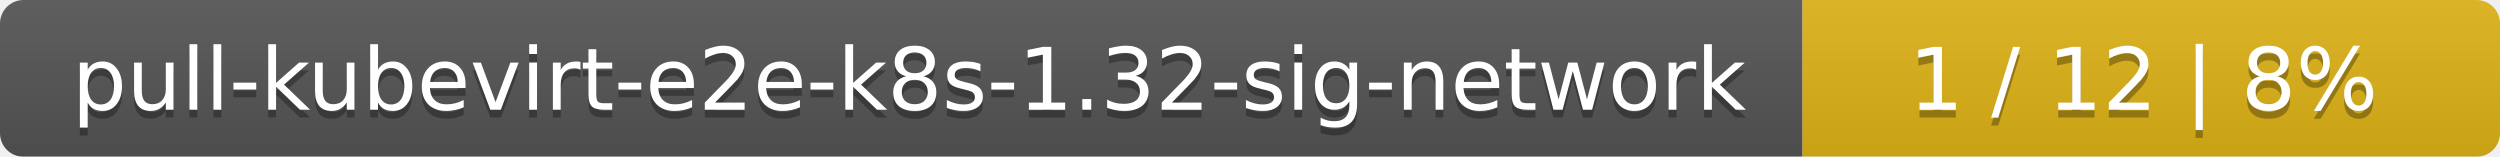
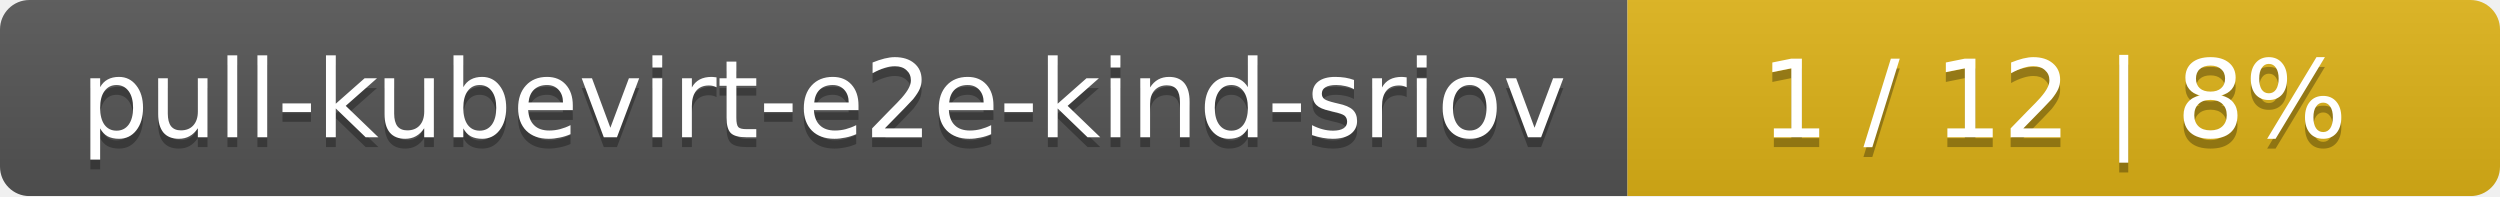
- <svg xmlns="http://www.w3.org/2000/svg" width="319" height="20">
+ <svg xmlns="http://www.w3.org/2000/svg" width="255" height="20">
  <linearGradient id="smooth" x2="0" y2="100%">
    <stop offset="0" stop-color="#bbb" stop-opacity=".1" />
    <stop offset="1" stop-opacity=".1" />
  </linearGradient>
  <mask id="round">
-     <rect width="319" height="20" rx="3" fill="#fff" />
+     <rect width="255" height="20" rx="3" fill="#fff" />
  </mask>
  <g mask="url(#round)">
-     <rect width="230" height="20" fill="#555" />
-     <rect x="230" width="89" height="20" fill="#dfb317" />
-     <rect width="319" height="20" fill="url(#smooth)" />
+     <rect width="166" height="20" fill="#555" />
+     <rect x="166" width="89" height="20" fill="#dfb317" />
+     <rect width="255" height="20" fill="url(#smooth)" />
  </g>
  <g fill="#fff" text-anchor="middle" font-family="DejaVu Sans,Verdana,Geneva,sans-serif" font-size="11">
-     <text x="116" y="15" fill="#010101" fill-opacity=".3">pull-kubevirt-e2e-k8s-1.32-sig-network</text>
-     <text x="116" y="14">pull-kubevirt-e2e-k8s-1.32-sig-network</text>
-     <text x="273.5" y="15" fill="#010101" fill-opacity=".3">1 / 12    |    8%</text>
-     <text x="273.5" y="14">1 / 12    |    8%</text>
+     <text x="84" y="15" fill="#010101" fill-opacity=".3">pull-kubevirt-e2e-kind-sriov</text>
+     <text x="84" y="14">pull-kubevirt-e2e-kind-sriov</text>
+     <text x="209.5" y="15" fill="#010101" fill-opacity=".3">1 / 12    |    8%</text>
+     <text x="209.5" y="14">1 / 12    |    8%</text>
  </g>
</svg>
